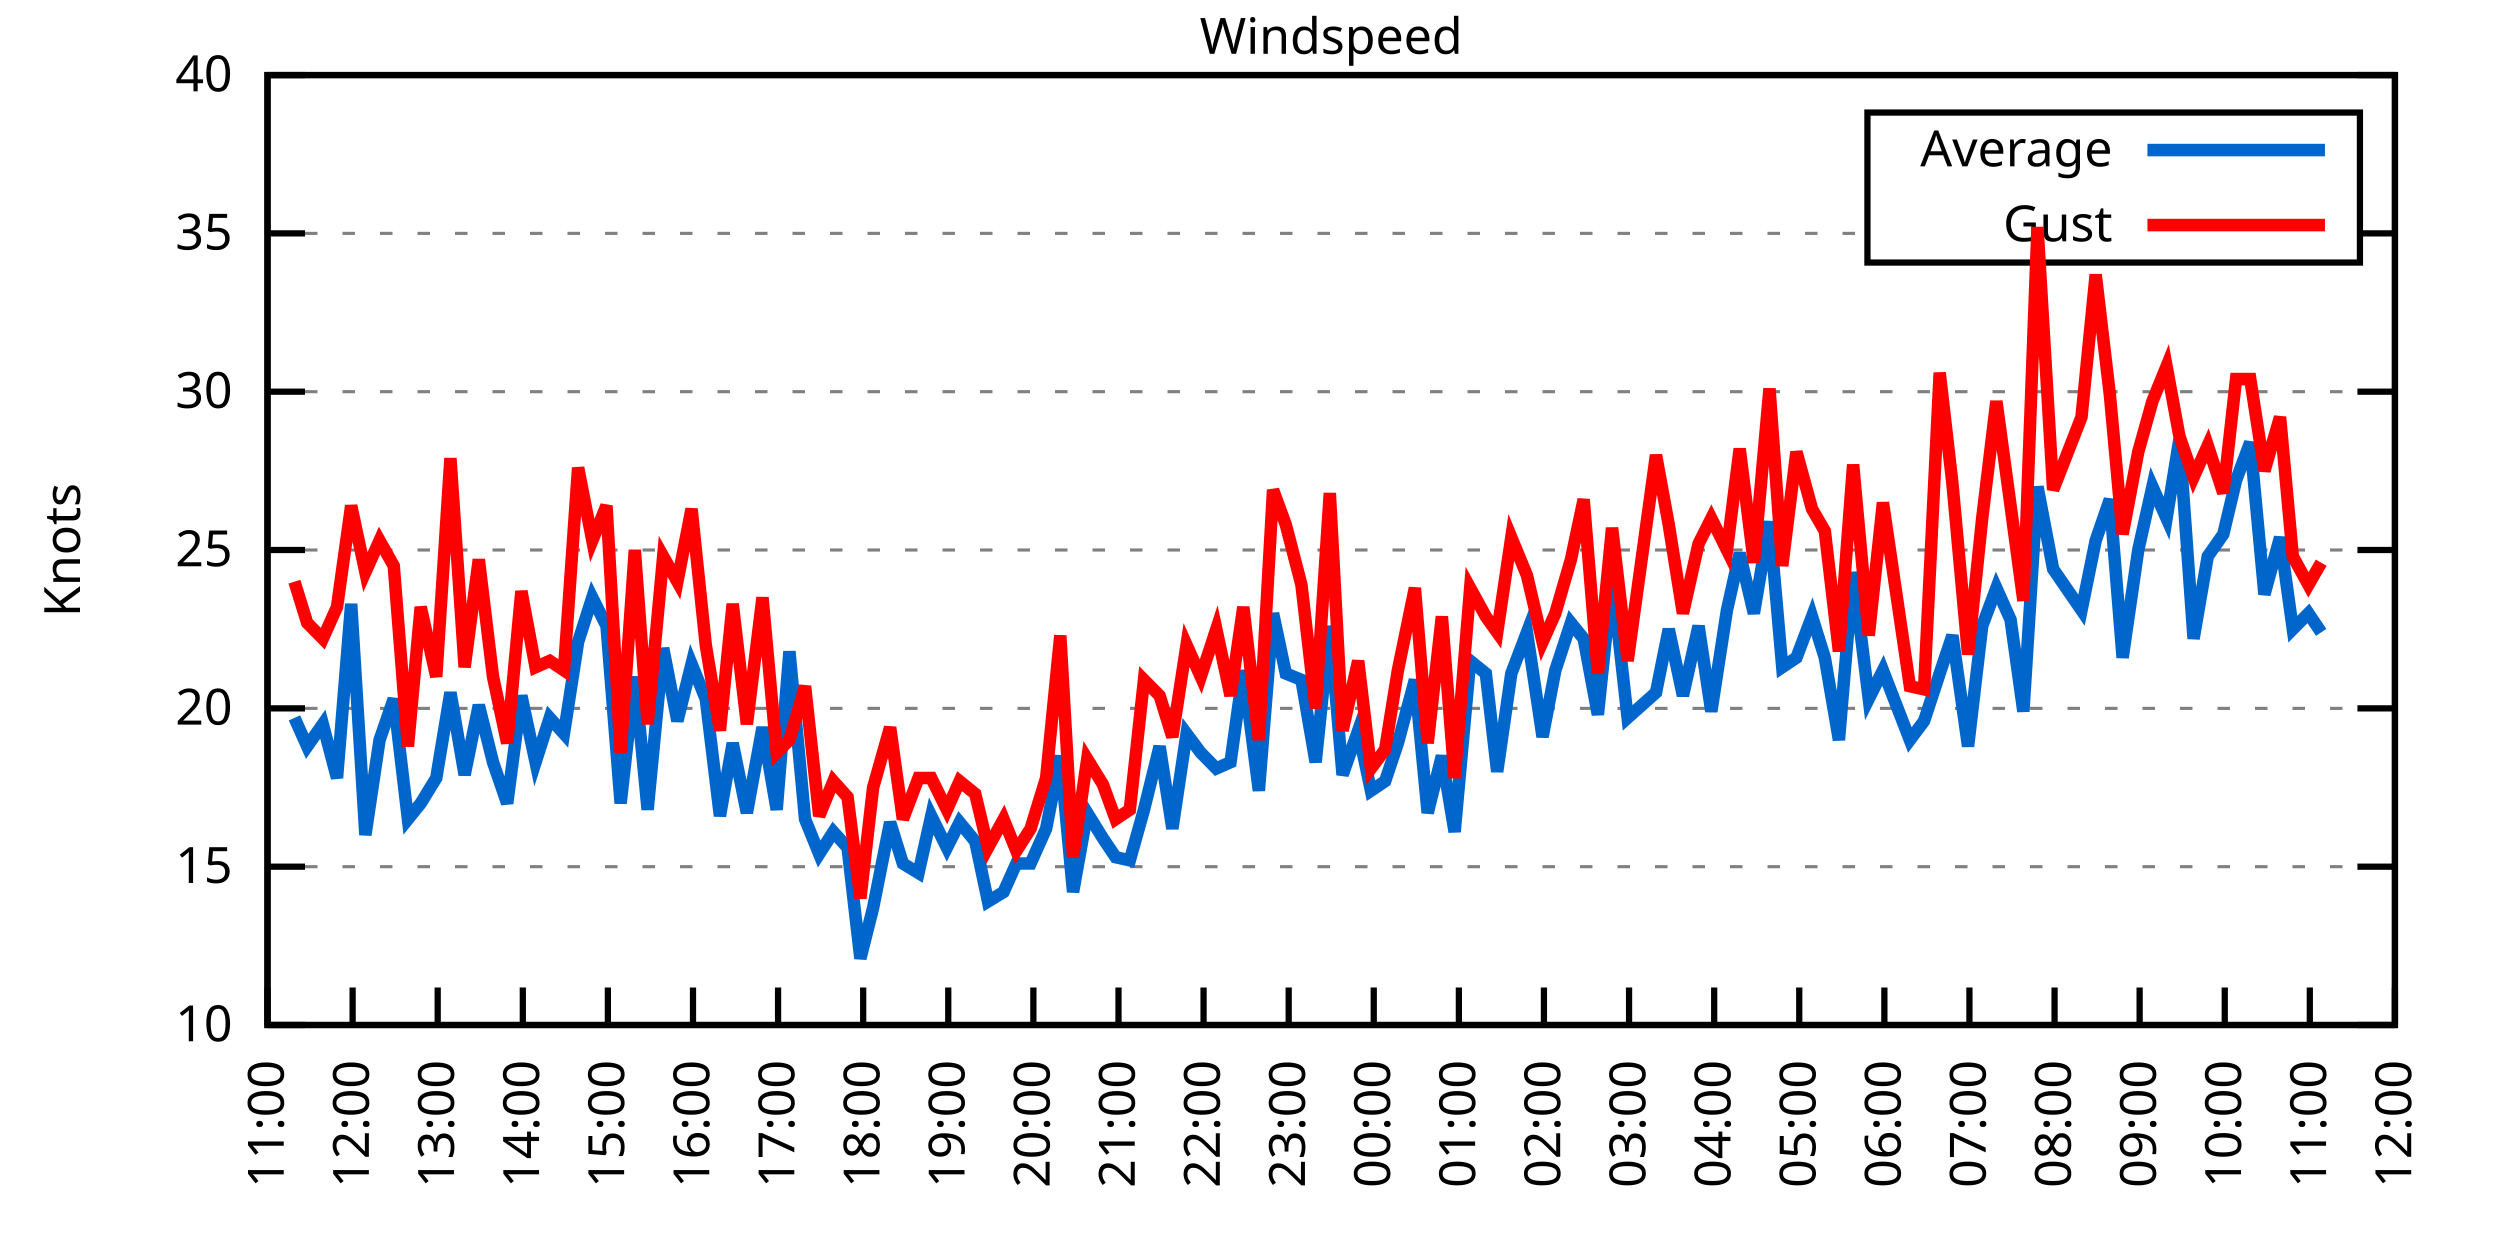
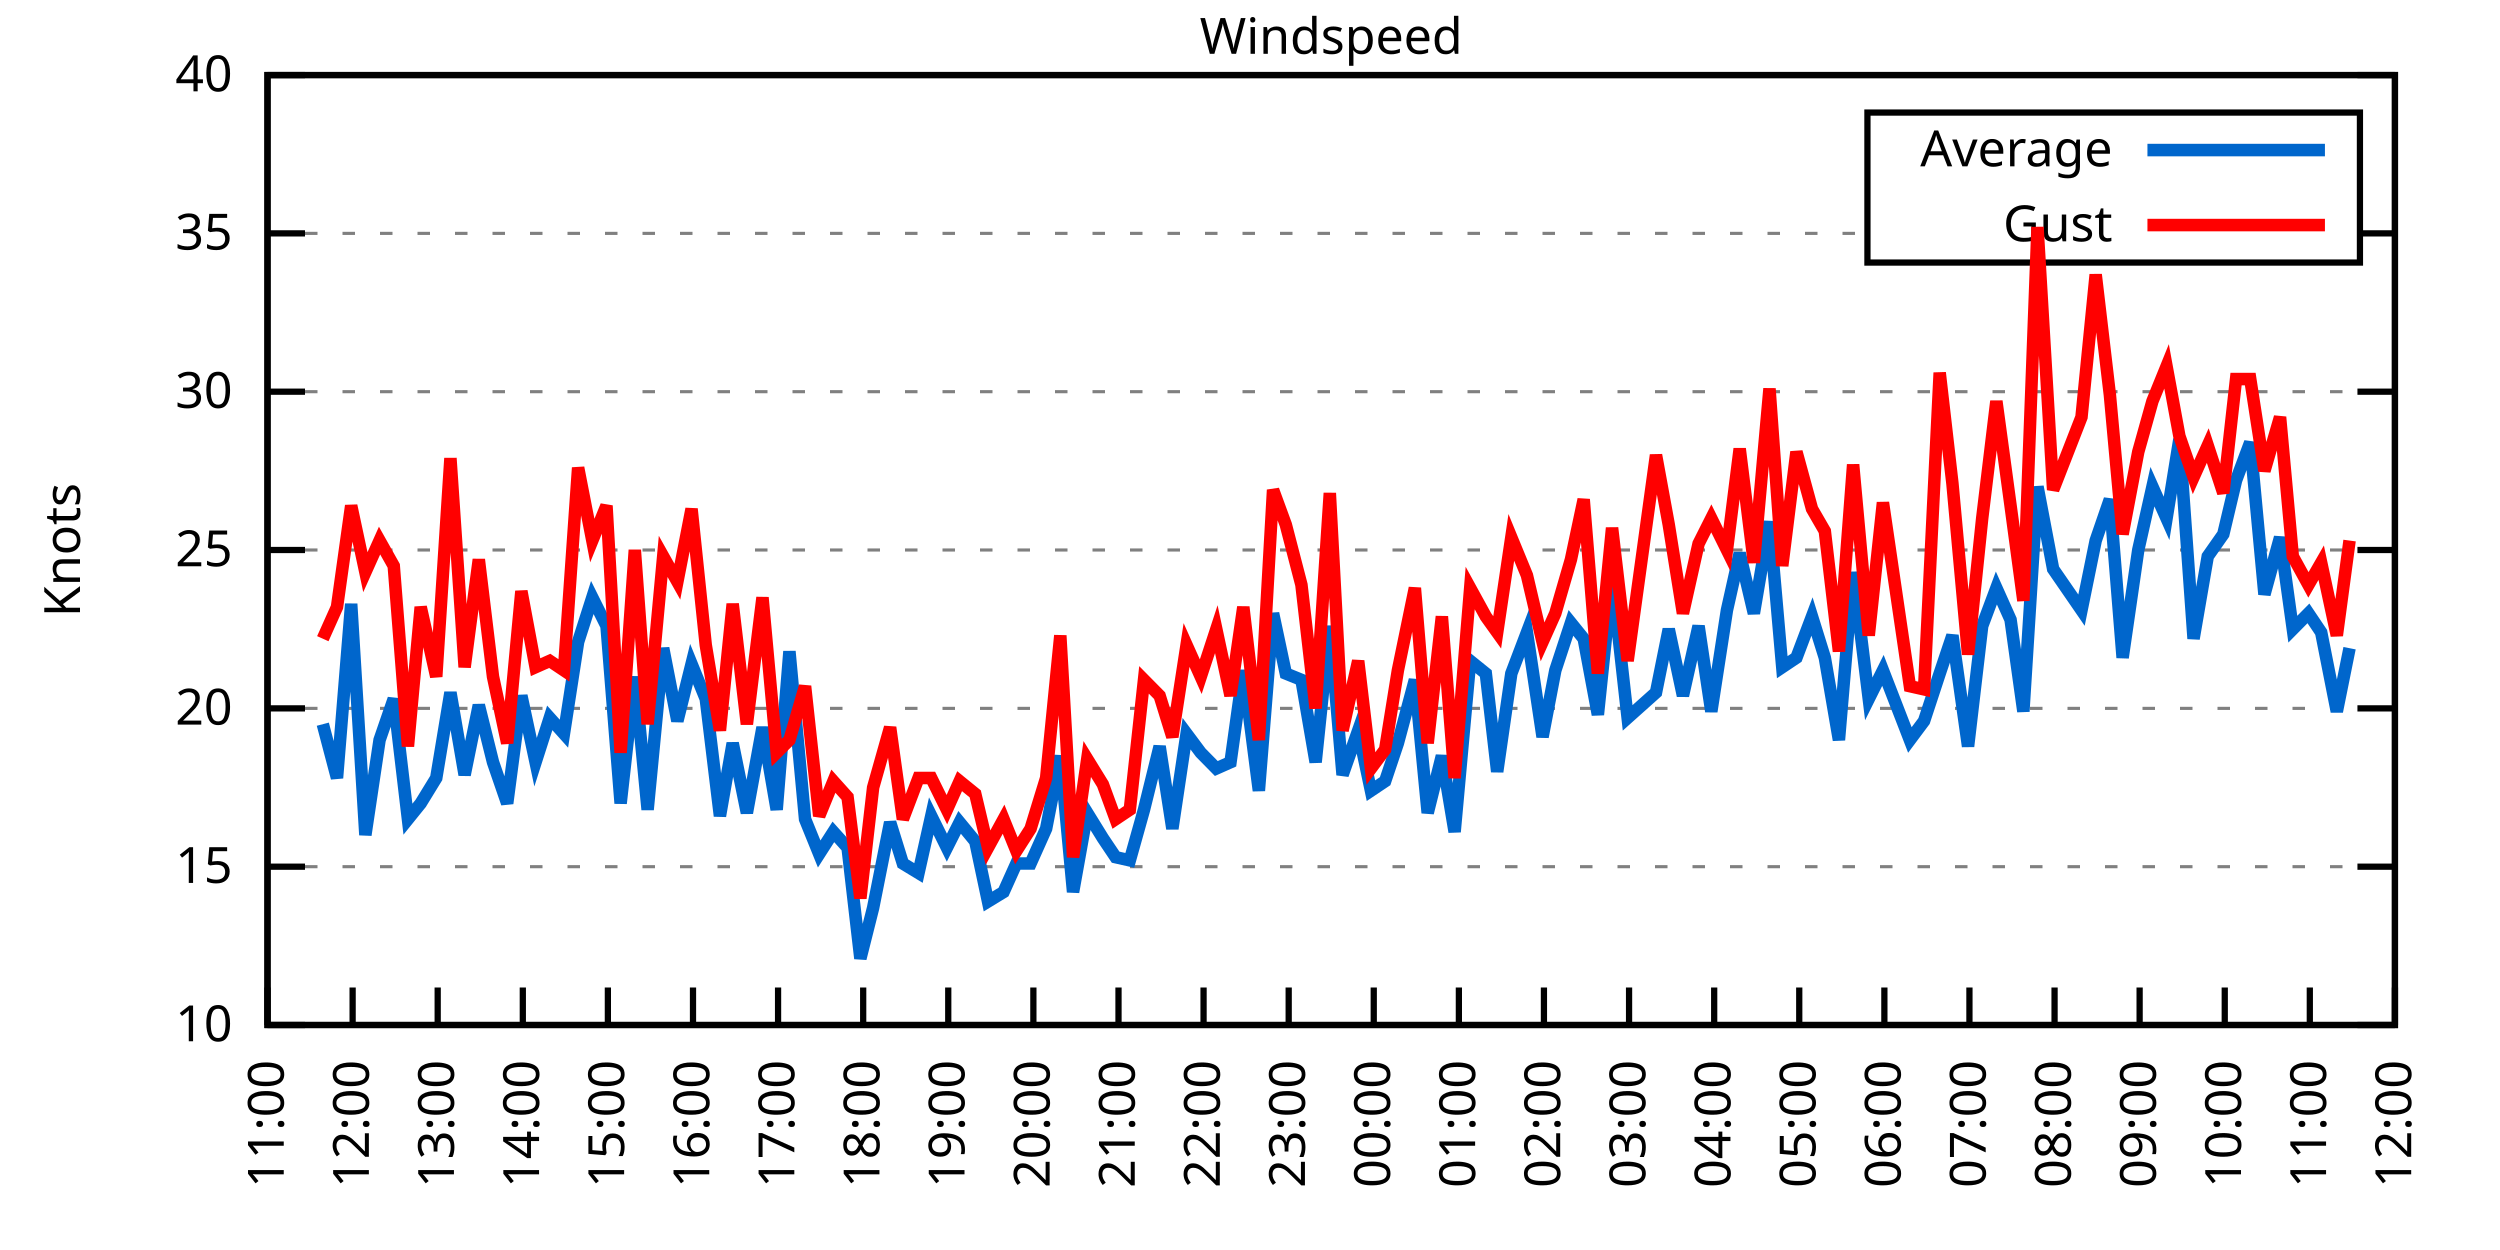
<svg xmlns="http://www.w3.org/2000/svg" xmlns:xlink="http://www.w3.org/1999/xlink" width="400" height="200" viewBox="0 0 400 200">
  <g id="gnuplot_canvas">
    <rect x="0" y="0" width="400" height="200" fill="none" />
    <defs>
      <circle id="gpDot" r="0.5" stroke-width="0.5" stroke="currentColor" />
      <path id="gpPt0" stroke-width="0.333" stroke="currentColor" d="M-1,0 h2 M0,-1 v2" />
      <path id="gpPt1" stroke-width="0.333" stroke="currentColor" d="M-1,-1 L1,1 M1,-1 L-1,1" />
      <path id="gpPt2" stroke-width="0.333" stroke="currentColor" d="M-1,0 L1,0 M0,-1 L0,1 M-1,-1 L1,1 M-1,1 L1,-1" />
      <rect id="gpPt3" stroke-width="0.333" stroke="currentColor" x="-1" y="-1" width="2" height="2" />
      <rect id="gpPt4" stroke-width="0.333" stroke="currentColor" fill="currentColor" x="-1" y="-1" width="2" height="2" />
      <circle id="gpPt5" stroke-width="0.333" stroke="currentColor" cx="0" cy="0" r="1" />
      <use xlink:href="#gpPt5" id="gpPt6" fill="currentColor" stroke="none" />
      <path id="gpPt7" stroke-width="0.333" stroke="currentColor" d="M0,-1.33 L-1.33,0.67 L1.33,0.67 z" />
      <use xlink:href="#gpPt7" id="gpPt8" fill="currentColor" stroke="none" />
      <use xlink:href="#gpPt7" id="gpPt9" stroke="currentColor" transform="rotate(180)" />
      <use xlink:href="#gpPt9" id="gpPt10" fill="currentColor" stroke="none" />
      <use xlink:href="#gpPt3" id="gpPt11" stroke="currentColor" transform="rotate(45)" />
      <use xlink:href="#gpPt11" id="gpPt12" fill="currentColor" stroke="none" />
      <path id="gpPt13" stroke-width="0.333" stroke="currentColor" d="M0,1.330 L1.265,0.411 L0.782,-1.067 L-0.782,-1.076 L-1.265,0.411 z" />
      <use xlink:href="#gpPt13" id="gpPt14" fill="currentColor" stroke="none" />
      <filter id="textbox" filterUnits="objectBoundingBox" x="0" y="0" height="1" width="1">
        <feFlood flood-color="white" flood-opacity="1" result="bgnd" />
        <feComposite in="SourceGraphic" in2="bgnd" operator="atop" />
      </filter>
      <filter id="greybox" filterUnits="objectBoundingBox" x="0" y="0" height="1" width="1">
        <feFlood flood-color="lightgrey" flood-opacity="1" result="grey" />
        <feComposite in="SourceGraphic" in2="grey" operator="atop" />
      </filter>
    </defs>
    <g fill="none" color="white" stroke="currentColor" stroke-width="1.00" stroke-linecap="butt" stroke-linejoin="miter">
</g>
    <g fill="none" color="black" stroke="currentColor" stroke-width="1.00" stroke-linecap="butt" stroke-linejoin="miter">
      <g stroke="none" shape-rendering="crispEdges">
        <polygon fill="rgb(255, 255, 255)" points="42.80,164.00 383.18,164.00 383.18,12.02 42.80,12.02 " />
      </g>
    </g>
    <g fill="none" color="black" stroke="currentColor" stroke-width="1.00" stroke-linecap="butt" stroke-linejoin="miter">
</g>
    <g fill="none" color="black" stroke="black" stroke-width="0.50" stroke-linecap="butt" stroke-linejoin="miter">
</g>
    <g fill="none" color="gray" stroke="currentColor" stroke-width="0.50" stroke-linecap="butt" stroke-linejoin="miter">
      <path stroke="gray" stroke-dasharray="2,4" class="gridline" d="M42.80,164.00 L383.19,164.00  " />
    </g>
    <g fill="none" color="gray" stroke="gray" stroke-width="1.00" stroke-linecap="butt" stroke-linejoin="miter">
</g>
    <g fill="none" color="black" stroke="currentColor" stroke-width="1.00" stroke-linecap="butt" stroke-linejoin="miter">
      <path stroke="black" d="M42.80,164.00 L48.80,164.00 M383.19,164.00 L377.19,164.00  " />
      <g transform="translate(37.20,166.60)" stroke="none" fill="black" font-family="Sans" font-size="8.00" text-anchor="end">
        <text>
          <tspan font-family="Sans"> 10</tspan>
        </text>
      </g>
    </g>
    <g fill="none" color="black" stroke="currentColor" stroke-width="1.00" stroke-linecap="butt" stroke-linejoin="miter">
</g>
    <g fill="none" color="black" stroke="black" stroke-width="0.50" stroke-linecap="butt" stroke-linejoin="miter">
</g>
    <g fill="none" color="gray" stroke="currentColor" stroke-width="0.50" stroke-linecap="butt" stroke-linejoin="miter">
      <path stroke="gray" stroke-dasharray="2,4" class="gridline" d="M42.80,138.67 L383.19,138.67  " />
    </g>
    <g fill="none" color="gray" stroke="gray" stroke-width="1.00" stroke-linecap="butt" stroke-linejoin="miter">
</g>
    <g fill="none" color="black" stroke="currentColor" stroke-width="1.00" stroke-linecap="butt" stroke-linejoin="miter">
      <path stroke="black" d="M42.80,138.67 L48.80,138.67 M383.19,138.67 L377.19,138.67  " />
      <g transform="translate(37.20,141.27)" stroke="none" fill="black" font-family="Sans" font-size="8.00" text-anchor="end">
        <text>
          <tspan font-family="Sans"> 15</tspan>
        </text>
      </g>
    </g>
    <g fill="none" color="black" stroke="currentColor" stroke-width="1.00" stroke-linecap="butt" stroke-linejoin="miter">
</g>
    <g fill="none" color="black" stroke="black" stroke-width="0.50" stroke-linecap="butt" stroke-linejoin="miter">
</g>
    <g fill="none" color="gray" stroke="currentColor" stroke-width="0.50" stroke-linecap="butt" stroke-linejoin="miter">
      <path stroke="gray" stroke-dasharray="2,4" class="gridline" d="M42.80,113.34 L383.19,113.34  " />
    </g>
    <g fill="none" color="gray" stroke="gray" stroke-width="1.00" stroke-linecap="butt" stroke-linejoin="miter">
</g>
    <g fill="none" color="black" stroke="currentColor" stroke-width="1.00" stroke-linecap="butt" stroke-linejoin="miter">
      <path stroke="black" d="M42.80,113.34 L48.80,113.34 M383.19,113.34 L377.19,113.34  " />
      <g transform="translate(37.20,115.94)" stroke="none" fill="black" font-family="Sans" font-size="8.00" text-anchor="end">
        <text>
          <tspan font-family="Sans"> 20</tspan>
        </text>
      </g>
    </g>
    <g fill="none" color="black" stroke="currentColor" stroke-width="1.00" stroke-linecap="butt" stroke-linejoin="miter">
</g>
    <g fill="none" color="black" stroke="black" stroke-width="0.50" stroke-linecap="butt" stroke-linejoin="miter">
</g>
    <g fill="none" color="gray" stroke="currentColor" stroke-width="0.50" stroke-linecap="butt" stroke-linejoin="miter">
      <path stroke="gray" stroke-dasharray="2,4" class="gridline" d="M42.80,88.00 L383.19,88.00  " />
    </g>
    <g fill="none" color="gray" stroke="gray" stroke-width="1.00" stroke-linecap="butt" stroke-linejoin="miter">
</g>
    <g fill="none" color="black" stroke="currentColor" stroke-width="1.00" stroke-linecap="butt" stroke-linejoin="miter">
      <path stroke="black" d="M42.80,88.00 L48.80,88.00 M383.19,88.00 L377.19,88.00  " />
      <g transform="translate(37.20,90.60)" stroke="none" fill="black" font-family="Sans" font-size="8.00" text-anchor="end">
        <text>
          <tspan font-family="Sans"> 25</tspan>
        </text>
      </g>
    </g>
    <g fill="none" color="black" stroke="currentColor" stroke-width="1.00" stroke-linecap="butt" stroke-linejoin="miter">
</g>
    <g fill="none" color="black" stroke="black" stroke-width="0.50" stroke-linecap="butt" stroke-linejoin="miter">
</g>
    <g fill="none" color="gray" stroke="currentColor" stroke-width="0.50" stroke-linecap="butt" stroke-linejoin="miter">
      <path stroke="gray" stroke-dasharray="2,4" class="gridline" d="M42.80,62.67 L383.19,62.67  " />
    </g>
    <g fill="none" color="gray" stroke="gray" stroke-width="1.00" stroke-linecap="butt" stroke-linejoin="miter">
</g>
    <g fill="none" color="black" stroke="currentColor" stroke-width="1.00" stroke-linecap="butt" stroke-linejoin="miter">
      <path stroke="black" d="M42.80,62.67 L48.80,62.67 M383.19,62.67 L377.19,62.67  " />
      <g transform="translate(37.20,65.27)" stroke="none" fill="black" font-family="Sans" font-size="8.00" text-anchor="end">
        <text>
          <tspan font-family="Sans"> 30</tspan>
        </text>
      </g>
    </g>
    <g fill="none" color="black" stroke="currentColor" stroke-width="1.00" stroke-linecap="butt" stroke-linejoin="miter">
</g>
    <g fill="none" color="black" stroke="black" stroke-width="0.50" stroke-linecap="butt" stroke-linejoin="miter">
</g>
    <g fill="none" color="gray" stroke="currentColor" stroke-width="0.50" stroke-linecap="butt" stroke-linejoin="miter">
      <path stroke="gray" stroke-dasharray="2,4" class="gridline" d="M42.80,37.34 L298.79,37.34 M377.59,37.34 L383.19,37.34  " />
    </g>
    <g fill="none" color="gray" stroke="gray" stroke-width="1.00" stroke-linecap="butt" stroke-linejoin="miter">
</g>
    <g fill="none" color="black" stroke="currentColor" stroke-width="1.00" stroke-linecap="butt" stroke-linejoin="miter">
      <path stroke="black" d="M42.80,37.34 L48.80,37.34 M383.19,37.34 L377.19,37.34  " />
      <g transform="translate(37.20,39.94)" stroke="none" fill="black" font-family="Sans" font-size="8.00" text-anchor="end">
        <text>
          <tspan font-family="Sans"> 35</tspan>
        </text>
      </g>
    </g>
    <g fill="none" color="black" stroke="currentColor" stroke-width="1.00" stroke-linecap="butt" stroke-linejoin="miter">
</g>
    <g fill="none" color="black" stroke="black" stroke-width="0.50" stroke-linecap="butt" stroke-linejoin="miter">
</g>
    <g fill="none" color="gray" stroke="currentColor" stroke-width="0.50" stroke-linecap="butt" stroke-linejoin="miter">
      <path stroke="gray" stroke-dasharray="2,4" class="gridline" d="M42.80,12.01 L383.19,12.01  " />
    </g>
    <g fill="none" color="gray" stroke="gray" stroke-width="1.00" stroke-linecap="butt" stroke-linejoin="miter">
</g>
    <g fill="none" color="black" stroke="currentColor" stroke-width="1.00" stroke-linecap="butt" stroke-linejoin="miter">
      <path stroke="black" d="M42.80,12.01 L48.80,12.01 M383.19,12.01 L377.19,12.01  " />
      <g transform="translate(37.20,14.61)" stroke="none" fill="black" font-family="Sans" font-size="8.00" text-anchor="end">
        <text>
          <tspan font-family="Sans"> 40</tspan>
        </text>
      </g>
    </g>
    <g fill="none" color="black" stroke="currentColor" stroke-width="1.00" stroke-linecap="butt" stroke-linejoin="miter">
      <path stroke="black" d="M42.80,164.00 L42.80,158.00  " />
      <g transform="translate(45.40,169.60) rotate(270.00)" stroke="none" fill="black" font-family="Sans" font-size="8.00" text-anchor="end">
        <text>
          <tspan font-family="Sans">11:00</tspan>
        </text>
      </g>
    </g>
    <g fill="none" color="black" stroke="currentColor" stroke-width="1.00" stroke-linecap="butt" stroke-linejoin="miter">
      <path stroke="black" d="M56.42,164.00 L56.42,158.00  " />
      <g transform="translate(59.02,169.60) rotate(270.00)" stroke="none" fill="black" font-family="Sans" font-size="8.00" text-anchor="end">
        <text>
          <tspan font-family="Sans">12:00</tspan>
        </text>
      </g>
    </g>
    <g fill="none" color="black" stroke="currentColor" stroke-width="1.00" stroke-linecap="butt" stroke-linejoin="miter">
      <path stroke="black" d="M70.03,164.00 L70.03,158.00  " />
      <g transform="translate(72.63,169.60) rotate(270.00)" stroke="none" fill="black" font-family="Sans" font-size="8.00" text-anchor="end">
        <text>
          <tspan font-family="Sans">13:00</tspan>
        </text>
      </g>
    </g>
    <g fill="none" color="black" stroke="currentColor" stroke-width="1.00" stroke-linecap="butt" stroke-linejoin="miter">
      <path stroke="black" d="M83.65,164.00 L83.65,158.00  " />
      <g transform="translate(86.25,169.60) rotate(270.00)" stroke="none" fill="black" font-family="Sans" font-size="8.00" text-anchor="end">
        <text>
          <tspan font-family="Sans">14:00</tspan>
        </text>
      </g>
    </g>
    <g fill="none" color="black" stroke="currentColor" stroke-width="1.00" stroke-linecap="butt" stroke-linejoin="miter">
      <path stroke="black" d="M97.26,164.00 L97.26,158.00  " />
      <g transform="translate(99.86,169.60) rotate(270.00)" stroke="none" fill="black" font-family="Sans" font-size="8.00" text-anchor="end">
        <text>
          <tspan font-family="Sans">15:00</tspan>
        </text>
      </g>
    </g>
    <g fill="none" color="black" stroke="currentColor" stroke-width="1.00" stroke-linecap="butt" stroke-linejoin="miter">
      <path stroke="black" d="M110.88,164.00 L110.88,158.00  " />
      <g transform="translate(113.48,169.60) rotate(270.00)" stroke="none" fill="black" font-family="Sans" font-size="8.00" text-anchor="end">
        <text>
          <tspan font-family="Sans">16:00</tspan>
        </text>
      </g>
    </g>
    <g fill="none" color="black" stroke="currentColor" stroke-width="1.00" stroke-linecap="butt" stroke-linejoin="miter">
      <path stroke="black" d="M124.49,164.00 L124.49,158.00  " />
      <g transform="translate(127.09,169.60) rotate(270.00)" stroke="none" fill="black" font-family="Sans" font-size="8.00" text-anchor="end">
        <text>
          <tspan font-family="Sans">17:00</tspan>
        </text>
      </g>
    </g>
    <g fill="none" color="black" stroke="currentColor" stroke-width="1.00" stroke-linecap="butt" stroke-linejoin="miter">
      <path stroke="black" d="M138.11,164.00 L138.11,158.00  " />
      <g transform="translate(140.71,169.60) rotate(270.00)" stroke="none" fill="black" font-family="Sans" font-size="8.00" text-anchor="end">
        <text>
          <tspan font-family="Sans">18:00</tspan>
        </text>
      </g>
    </g>
    <g fill="none" color="black" stroke="currentColor" stroke-width="1.00" stroke-linecap="butt" stroke-linejoin="miter">
      <path stroke="black" d="M151.72,164.00 L151.72,158.00  " />
      <g transform="translate(154.32,169.60) rotate(270.00)" stroke="none" fill="black" font-family="Sans" font-size="8.00" text-anchor="end">
        <text>
          <tspan font-family="Sans">19:00</tspan>
        </text>
      </g>
    </g>
    <g fill="none" color="black" stroke="currentColor" stroke-width="1.00" stroke-linecap="butt" stroke-linejoin="miter">
      <path stroke="black" d="M165.34,164.00 L165.34,158.00  " />
      <g transform="translate(167.94,169.60) rotate(270.00)" stroke="none" fill="black" font-family="Sans" font-size="8.00" text-anchor="end">
        <text>
          <tspan font-family="Sans">20:00</tspan>
        </text>
      </g>
    </g>
    <g fill="none" color="black" stroke="currentColor" stroke-width="1.00" stroke-linecap="butt" stroke-linejoin="miter">
      <path stroke="black" d="M178.96,164.00 L178.96,158.00  " />
      <g transform="translate(181.56,169.60) rotate(270.00)" stroke="none" fill="black" font-family="Sans" font-size="8.00" text-anchor="end">
        <text>
          <tspan font-family="Sans">21:00</tspan>
        </text>
      </g>
    </g>
    <g fill="none" color="black" stroke="currentColor" stroke-width="1.00" stroke-linecap="butt" stroke-linejoin="miter">
      <path stroke="black" d="M192.57,164.00 L192.57,158.00  " />
      <g transform="translate(195.17,169.60) rotate(270.00)" stroke="none" fill="black" font-family="Sans" font-size="8.00" text-anchor="end">
        <text>
          <tspan font-family="Sans">22:00</tspan>
        </text>
      </g>
    </g>
    <g fill="none" color="black" stroke="currentColor" stroke-width="1.00" stroke-linecap="butt" stroke-linejoin="miter">
      <path stroke="black" d="M206.19,164.00 L206.19,158.00  " />
      <g transform="translate(208.79,169.60) rotate(270.00)" stroke="none" fill="black" font-family="Sans" font-size="8.00" text-anchor="end">
        <text>
          <tspan font-family="Sans">23:00</tspan>
        </text>
      </g>
    </g>
    <g fill="none" color="black" stroke="currentColor" stroke-width="1.00" stroke-linecap="butt" stroke-linejoin="miter">
      <path stroke="black" d="M219.80,164.00 L219.80,158.00  " />
      <g transform="translate(222.40,169.60) rotate(270.00)" stroke="none" fill="black" font-family="Sans" font-size="8.00" text-anchor="end">
        <text>
          <tspan font-family="Sans">00:00</tspan>
        </text>
      </g>
    </g>
    <g fill="none" color="black" stroke="currentColor" stroke-width="1.00" stroke-linecap="butt" stroke-linejoin="miter">
      <path stroke="black" d="M233.42,164.00 L233.42,158.00  " />
      <g transform="translate(236.02,169.60) rotate(270.00)" stroke="none" fill="black" font-family="Sans" font-size="8.00" text-anchor="end">
        <text>
          <tspan font-family="Sans">01:00</tspan>
        </text>
      </g>
    </g>
    <g fill="none" color="black" stroke="currentColor" stroke-width="1.00" stroke-linecap="butt" stroke-linejoin="miter">
      <path stroke="black" d="M247.03,164.00 L247.03,158.00  " />
      <g transform="translate(249.63,169.60) rotate(270.00)" stroke="none" fill="black" font-family="Sans" font-size="8.00" text-anchor="end">
        <text>
          <tspan font-family="Sans">02:00</tspan>
        </text>
      </g>
    </g>
    <g fill="none" color="black" stroke="currentColor" stroke-width="1.00" stroke-linecap="butt" stroke-linejoin="miter">
      <path stroke="black" d="M260.65,164.00 L260.65,158.00  " />
      <g transform="translate(263.25,169.60) rotate(270.00)" stroke="none" fill="black" font-family="Sans" font-size="8.00" text-anchor="end">
        <text>
          <tspan font-family="Sans">03:00</tspan>
        </text>
      </g>
    </g>
    <g fill="none" color="black" stroke="currentColor" stroke-width="1.00" stroke-linecap="butt" stroke-linejoin="miter">
      <path stroke="black" d="M274.27,164.00 L274.27,158.00  " />
      <g transform="translate(276.87,169.60) rotate(270.00)" stroke="none" fill="black" font-family="Sans" font-size="8.00" text-anchor="end">
        <text>
          <tspan font-family="Sans">04:00</tspan>
        </text>
      </g>
    </g>
    <g fill="none" color="black" stroke="currentColor" stroke-width="1.00" stroke-linecap="butt" stroke-linejoin="miter">
      <path stroke="black" d="M287.88,164.00 L287.88,158.00  " />
      <g transform="translate(290.48,169.60) rotate(270.00)" stroke="none" fill="black" font-family="Sans" font-size="8.00" text-anchor="end">
        <text>
          <tspan font-family="Sans">05:00</tspan>
        </text>
      </g>
    </g>
    <g fill="none" color="black" stroke="currentColor" stroke-width="1.00" stroke-linecap="butt" stroke-linejoin="miter">
      <path stroke="black" d="M301.50,164.00 L301.50,158.00  " />
      <g transform="translate(304.10,169.60) rotate(270.00)" stroke="none" fill="black" font-family="Sans" font-size="8.00" text-anchor="end">
        <text>
          <tspan font-family="Sans">06:00</tspan>
        </text>
      </g>
    </g>
    <g fill="none" color="black" stroke="currentColor" stroke-width="1.00" stroke-linecap="butt" stroke-linejoin="miter">
      <path stroke="black" d="M315.11,164.00 L315.11,158.00  " />
      <g transform="translate(317.71,169.60) rotate(270.00)" stroke="none" fill="black" font-family="Sans" font-size="8.00" text-anchor="end">
        <text>
          <tspan font-family="Sans">07:00</tspan>
        </text>
      </g>
    </g>
    <g fill="none" color="black" stroke="currentColor" stroke-width="1.00" stroke-linecap="butt" stroke-linejoin="miter">
      <path stroke="black" d="M328.73,164.00 L328.73,158.00  " />
      <g transform="translate(331.33,169.60) rotate(270.00)" stroke="none" fill="black" font-family="Sans" font-size="8.00" text-anchor="end">
        <text>
          <tspan font-family="Sans">08:00</tspan>
        </text>
      </g>
    </g>
    <g fill="none" color="black" stroke="currentColor" stroke-width="1.00" stroke-linecap="butt" stroke-linejoin="miter">
      <path stroke="black" d="M342.34,164.00 L342.34,158.00  " />
      <g transform="translate(344.94,169.60) rotate(270.00)" stroke="none" fill="black" font-family="Sans" font-size="8.00" text-anchor="end">
        <text>
          <tspan font-family="Sans">09:00</tspan>
        </text>
      </g>
    </g>
    <g fill="none" color="black" stroke="currentColor" stroke-width="1.00" stroke-linecap="butt" stroke-linejoin="miter">
      <path stroke="black" d="M355.96,164.00 L355.96,158.00  " />
      <g transform="translate(358.56,169.60) rotate(270.00)" stroke="none" fill="black" font-family="Sans" font-size="8.00" text-anchor="end">
        <text>
          <tspan font-family="Sans">10:00</tspan>
        </text>
      </g>
    </g>
    <g fill="none" color="black" stroke="currentColor" stroke-width="1.00" stroke-linecap="butt" stroke-linejoin="miter">
      <path stroke="black" d="M369.57,164.00 L369.57,158.00  " />
      <g transform="translate(372.17,169.60) rotate(270.00)" stroke="none" fill="black" font-family="Sans" font-size="8.00" text-anchor="end">
        <text>
          <tspan font-family="Sans">11:00</tspan>
        </text>
      </g>
    </g>
    <g fill="none" color="black" stroke="currentColor" stroke-width="1.00" stroke-linecap="butt" stroke-linejoin="miter">
      <path stroke="black" d="M383.19,164.00 L383.19,158.00  " />
      <g transform="translate(385.79,169.60) rotate(270.00)" stroke="none" fill="black" font-family="Sans" font-size="8.00" text-anchor="end">
        <text>
          <tspan font-family="Sans">12:00</tspan>
        </text>
      </g>
    </g>
    <g fill="none" color="black" stroke="currentColor" stroke-width="1.00" stroke-linecap="butt" stroke-linejoin="miter">
</g>
    <g fill="none" color="black" stroke="currentColor" stroke-width="1.00" stroke-linecap="butt" stroke-linejoin="miter">
      <path stroke="black" d="M42.80,12.01 L42.80,164.00 L383.19,164.00 L383.19,12.01 L42.80,12.01 Z  " />
    </g>
    <g fill="none" color="black" stroke="currentColor" stroke-width="1.00" stroke-linecap="butt" stroke-linejoin="miter">
</g>
    <g fill="none" color="black" stroke="currentColor" stroke-width="1.00" stroke-linecap="butt" stroke-linejoin="miter">
      <path stroke="black" d="M298.79,42.01 L298.79,18.01 L377.59,18.01 L377.59,42.01 L298.79,42.01 Z  " />
    </g>
    <g id="Windspeed_plot_1">
      <g fill="none" color="white" stroke="black" stroke-width="2.00" stroke-linecap="butt" stroke-linejoin="miter">
</g>
      <g fill="none" color="black" stroke="currentColor" stroke-width="2.00" stroke-linecap="butt" stroke-linejoin="miter">
        <g transform="translate(337.99,26.61)" stroke="none" fill="black" font-family="Sans" font-size="8.00" text-anchor="end">
          <text>
            <tspan font-family="Sans">Average</tspan>
          </text>
        </g>
      </g>
      <g fill="none" color="black" stroke="currentColor" stroke-width="2.00" stroke-linecap="butt" stroke-linejoin="miter">
-         <path stroke="rgb(  0, 102, 204)" d="M343.59,24.01 L371.99,24.01 M47.11,114.86 L49.15,119.42 L51.65,115.87 L53.92,124.48 L56.19,96.62 L58.46,133.60   L60.73,118.40 L63.00,111.82 L65.27,131.07 L67.31,128.54 L69.80,124.48 L72.07,110.80 L74.34,123.98 L76.61,112.83   L78.88,121.95 L81.15,128.54 L83.42,111.31 L85.69,121.95 L87.96,114.86 L90.23,117.39 L92.50,102.70 L94.77,95.60   L97.04,100.16 L99.30,128.54 L101.57,108.27 L103.62,129.55 L106.11,103.71 L108.38,115.36 L110.65,106.24 L112.92,111.82   L115.19,130.56 L117.23,118.91 L119.50,130.06 L122.00,116.38 L124.27,129.55 L126.31,104.22 L128.81,131.07 L131.07,136.64   L133.34,133.10 L135.61,135.63 L137.66,153.36 L139.70,145.25 L142.42,131.58 L144.46,138.16 L146.96,139.68 L149.00,130.56   L151.50,135.63 L153.54,131.58 L156.04,134.62 L158.08,144.24 L160.57,142.72 L162.62,138.16 L164.89,138.16 L167.38,132.59   L169.65,120.94 L171.69,142.72 L173.96,130.06 L176.46,134.11 L178.50,137.15 L180.77,137.66 L183.04,129.55 L185.54,119.42   L187.58,132.59 L189.85,117.39 L192.12,120.43 L194.61,122.96 L196.88,121.95 L198.93,107.26 L201.42,126.51 L203.69,98.14   L205.73,107.76 L208.23,108.78 L210.50,121.95 L212.77,100.16 L214.81,123.98 L217.31,116.88 L219.35,126.51 L221.62,124.99   L223.66,118.91 L226.38,108.78 L228.43,130.06 L230.70,120.94 L232.74,133.10 L235.23,105.74 L237.73,107.76 L239.55,123.47   L241.81,107.76 L244.31,101.18 L246.81,117.90 L248.85,107.26 L251.35,99.66 L253.39,102.19 L255.66,114.35 L257.93,92.56   L260.42,114.86 L264.96,110.80 L267.00,100.67 L269.27,111.31 L271.77,100.16 L273.81,113.84 L276.31,97.63 L278.35,88.51   L280.62,98.14 L283.12,83.45 L285.16,106.75 L287.43,105.23 L289.92,98.64 L291.97,105.23 L294.23,118.40 L296.50,91.55   L299.00,111.82 L301.27,107.26 L305.58,118.40 L307.85,115.36 L310.35,107.76 L312.39,101.68 L314.89,119.42 L317.15,100.16   L319.42,94.08 L321.69,99.15 L323.74,113.84 L326.00,77.87 L328.50,91.04 L333.04,97.63 L335.31,86.49 L337.58,79.90   L339.62,105.23 L342.12,88.00 L344.39,77.87 L346.65,82.94 L348.70,70.27 L350.97,102.19 L353.24,89.02 L355.73,85.47   L357.77,76.86 L360.04,70.78 L362.31,95.10 L364.81,85.98 L366.85,100.67 L369.35,98.14 L371.39,101.18  " />
+         <path stroke="rgb(  0, 102, 204)" d="M343.59,24.01 L371.99,24.01 M51.65,115.87 L53.92,124.48 L56.19,96.62 L58.46,133.60 L60.73,118.40 L63.00,111.82   L65.27,131.07 L67.31,128.54 L69.80,124.48 L72.07,110.80 L74.34,123.98 L76.61,112.83 L78.88,121.95 L81.15,128.54   L83.42,111.31 L85.69,121.95 L87.96,114.86 L90.23,117.39 L92.50,102.70 L94.77,95.60 L97.04,100.16 L99.30,128.54   L101.57,108.27 L103.62,129.55 L106.11,103.71 L108.38,115.36 L110.65,106.24 L112.92,111.82 L115.19,130.56 L117.23,118.91   L119.50,130.06 L122.00,116.38 L124.27,129.55 L126.31,104.22 L128.81,131.07 L131.07,136.64 L133.34,133.10 L135.61,135.63   L137.66,153.36 L139.70,145.25 L142.42,131.58 L144.46,138.16 L146.96,139.68 L149.00,130.56 L151.50,135.63 L153.54,131.58   L156.04,134.62 L158.08,144.24 L160.57,142.72 L162.62,138.16 L164.89,138.16 L167.38,132.59 L169.65,120.94 L171.69,142.72   L173.96,130.06 L176.46,134.11 L178.50,137.15 L180.77,137.66 L183.04,129.55 L185.54,119.42 L187.58,132.59 L189.85,117.39   L192.12,120.43 L194.61,122.96 L196.88,121.95 L198.93,107.26 L201.42,126.51 L203.69,98.14 L205.73,107.76 L208.23,108.78   L210.50,121.95 L212.77,100.16 L214.81,123.98 L217.31,116.88 L219.35,126.51 L221.62,124.99 L223.66,118.91 L226.38,108.78   L228.43,130.06 L230.70,120.94 L232.74,133.10 L235.23,105.74 L237.73,107.76 L239.55,123.47 L241.81,107.76 L244.31,101.18   L246.81,117.90 L248.85,107.26 L251.35,99.66 L253.39,102.19 L255.66,114.35 L257.93,92.56 L260.42,114.86 L264.96,110.80   L267.00,100.67 L269.27,111.31 L271.77,100.16 L273.81,113.84 L276.31,97.63 L278.35,88.51 L280.62,98.14 L283.12,83.45   L285.16,106.75 L287.43,105.23 L289.92,98.64 L291.97,105.23 L294.23,118.40 L296.50,91.55 L299.00,111.82 L301.27,107.26   L305.58,118.40 L307.85,115.36 L310.35,107.76 L312.39,101.68 L314.89,119.42 L317.15,100.16 L319.42,94.08 L321.69,99.15   L323.74,113.84 L326.00,77.87 L328.50,91.04 L333.04,97.63 L335.31,86.49 L337.58,79.90 L339.62,105.23 L342.12,88.00   L344.39,77.87 L346.65,82.94 L348.70,70.27 L350.97,102.19 L353.24,89.02 L355.73,85.47 L357.77,76.86 L360.04,70.78   L362.31,95.10 L364.81,85.98 L366.85,100.67 L369.35,98.14 L371.39,101.18 L373.89,113.84 L375.93,103.71  " />
      </g>
    </g>
    <g id="Windspeed_plot_2">
      <g fill="none" color="black" stroke="currentColor" stroke-width="2.00" stroke-linecap="butt" stroke-linejoin="miter">
        <g transform="translate(337.99,38.61)" stroke="none" fill="black" font-family="Sans" font-size="8.00" text-anchor="end">
          <text>
            <tspan font-family="Sans">Gust</tspan>
          </text>
        </g>
      </g>
      <g fill="none" color="black" stroke="currentColor" stroke-width="2.00" stroke-linecap="butt" stroke-linejoin="miter">
-         <path stroke="rgb(255,   0,   0)" d="M343.59,36.01 L371.99,36.01 M47.11,93.07 L49.15,99.66 L51.65,102.19 L53.92,97.12 L56.19,80.91 L58.46,91.55   L60.73,86.49 L63.00,90.54 L65.27,119.42 L67.31,97.12 L69.80,108.27 L72.07,73.31 L74.34,106.75 L76.61,89.52   L78.88,108.27 L81.15,118.91 L83.42,94.59 L85.69,106.75 L87.96,105.74 L90.23,107.26 L92.50,74.83 L94.77,86.49   L97.04,80.91 L99.30,120.43 L101.57,88.00 L103.62,115.87 L106.11,89.02 L108.38,93.07 L110.65,81.42 L112.92,103.20   L115.19,116.88 L117.23,96.62 L119.50,115.87 L122.00,95.60 L124.27,120.43 L126.31,118.40 L128.81,109.79 L131.07,130.56   L133.34,124.99 L135.61,127.52 L137.66,143.73 L139.70,126.00 L142.42,116.38 L144.46,131.07 L146.96,124.48 L149.00,124.48   L151.50,129.55 L153.54,124.99 L156.04,127.02 L158.08,135.63 L160.57,131.07 L162.62,136.14 L164.89,132.59 L167.38,124.48   L169.65,101.68 L171.69,137.15 L173.96,121.44 L176.46,125.50 L178.50,131.07 L180.77,129.55 L183.04,108.78 L185.54,111.31   L187.58,117.90 L189.85,103.20 L192.12,108.27 L194.61,100.67 L196.88,111.31 L198.93,97.12 L201.42,118.40 L203.69,78.38   L205.73,83.95 L208.23,93.58 L210.50,113.34 L212.77,78.89 L214.81,116.88 L217.31,105.74 L219.35,122.96 L221.62,119.92   L223.66,107.26 L226.38,94.08 L228.43,118.91 L230.70,98.64 L232.74,124.48 L235.23,94.08 L237.73,98.64 L239.55,101.18   L241.81,85.98 L244.31,92.06 L246.81,102.70 L248.85,98.14 L251.35,89.52 L253.39,79.90 L255.66,107.76 L257.93,84.46   L260.42,105.74 L264.96,72.81 L267.00,83.95 L269.27,98.14 L271.77,86.99 L273.81,82.94 L276.31,88.00 L278.35,71.79   L280.62,90.03 L283.12,62.17 L285.16,90.54 L287.43,72.30 L289.92,81.42 L291.97,84.97 L294.23,104.22 L296.50,74.33   L299.00,101.68 L301.27,80.41 L305.58,109.79 L307.85,110.30 L310.35,59.63 L312.39,77.37 L314.89,104.72 L317.15,82.94   L319.42,64.19 L321.69,80.91 L323.74,96.11 L326.00,36.33 L328.50,78.38 L333.04,66.73 L335.31,43.93 L337.58,63.18   L339.62,85.47 L342.12,72.30 L344.39,64.19 L346.65,58.62 L348.70,69.77 L350.97,76.35 L353.24,71.29 L355.73,78.89   L357.77,60.65 L360.04,60.65 L362.31,75.34 L364.81,66.73 L366.85,89.02 L369.35,93.58 L371.39,90.03  " />
+         <path stroke="rgb(255,   0,   0)" d="M343.59,36.01 L371.99,36.01 M51.65,102.19 L53.92,97.12 L56.19,80.91 L58.46,91.55 L60.73,86.49 L63.00,90.54   L65.27,119.42 L67.31,97.12 L69.80,108.27 L72.07,73.31 L74.34,106.75 L76.61,89.52 L78.88,108.27 L81.15,118.91   L83.42,94.59 L85.69,106.75 L87.96,105.74 L90.23,107.26 L92.50,74.83 L94.77,86.49 L97.04,80.91 L99.30,120.43   L101.57,88.00 L103.62,115.87 L106.11,89.02 L108.38,93.07 L110.65,81.42 L112.92,103.20 L115.19,116.88 L117.23,96.62   L119.50,115.87 L122.00,95.60 L124.27,120.43 L126.31,118.40 L128.81,109.79 L131.07,130.56 L133.34,124.99 L135.61,127.52   L137.66,143.73 L139.70,126.00 L142.42,116.38 L144.46,131.07 L146.96,124.48 L149.00,124.48 L151.50,129.55 L153.54,124.99   L156.04,127.02 L158.08,135.63 L160.57,131.07 L162.62,136.14 L164.89,132.59 L167.38,124.48 L169.65,101.68 L171.69,137.15   L173.96,121.44 L176.46,125.50 L178.50,131.07 L180.77,129.55 L183.04,108.78 L185.54,111.31 L187.58,117.90 L189.85,103.20   L192.12,108.27 L194.61,100.67 L196.88,111.31 L198.93,97.12 L201.42,118.40 L203.69,78.38 L205.73,83.95 L208.23,93.58   L210.50,113.34 L212.77,78.89 L214.81,116.88 L217.31,105.74 L219.35,122.96 L221.62,119.92 L223.66,107.26 L226.38,94.08   L228.43,118.91 L230.70,98.64 L232.74,124.48 L235.23,94.08 L237.73,98.64 L239.55,101.18 L241.81,85.98 L244.31,92.06   L246.81,102.70 L248.85,98.14 L251.35,89.52 L253.39,79.90 L255.66,107.76 L257.93,84.46 L260.42,105.74 L264.96,72.81   L267.00,83.95 L269.27,98.14 L271.77,86.99 L273.81,82.94 L276.31,88.00 L278.35,71.79 L280.62,90.03 L283.12,62.17   L285.16,90.54 L287.43,72.30 L289.92,81.42 L291.97,84.97 L294.23,104.22 L296.50,74.33 L299.00,101.68 L301.27,80.41   L305.58,109.79 L307.85,110.30 L310.35,59.63 L312.39,77.37 L314.89,104.72 L317.15,82.94 L319.42,64.19 L321.69,80.91   L323.74,96.11 L326.00,36.33 L328.50,78.38 L333.04,66.73 L335.31,43.93 L337.58,63.18 L339.62,85.47 L342.12,72.30   L344.39,64.19 L346.65,58.62 L348.70,69.77 L350.97,76.35 L353.24,71.29 L355.73,78.89 L357.77,60.65 L360.04,60.65   L362.31,75.34 L364.81,66.73 L366.85,89.02 L369.35,93.58 L371.39,90.03 L373.89,101.68 L375.93,86.49  " />
      </g>
    </g>
    <g fill="none" color="black" stroke="currentColor" stroke-width="2.00" stroke-linecap="butt" stroke-linejoin="miter">
</g>
    <g fill="none" color="black" stroke="black" stroke-width="1.00" stroke-linecap="butt" stroke-linejoin="miter">
</g>
    <g fill="none" color="black" stroke="currentColor" stroke-width="1.00" stroke-linecap="butt" stroke-linejoin="miter">
      <path stroke="black" d="M42.80,12.01 L42.80,164.00 L383.19,164.00 L383.19,12.01 L42.80,12.01 Z  " />
      <g transform="translate(12.80,88.01) rotate(270.00)" stroke="none" fill="black" font-family="Sans" font-size="8.00" text-anchor="middle">
        <text>
          <tspan font-family="Sans">Knots</tspan>
        </text>
      </g>
    </g>
    <g fill="none" color="black" stroke="currentColor" stroke-width="1.00" stroke-linecap="butt" stroke-linejoin="miter">
</g>
    <g fill="none" color="black" stroke="currentColor" stroke-width="1.00" stroke-linecap="butt" stroke-linejoin="miter">
      <g transform="translate(212.99,8.61)" stroke="none" fill="black" font-family="Sans" font-size="8.00" text-anchor="middle">
        <text>
          <tspan font-family="Sans">Windspeed</tspan>
        </text>
      </g>
    </g>
    <g fill="none" color="black" stroke="currentColor" stroke-width="1.00" stroke-linecap="butt" stroke-linejoin="miter">
</g>
  </g>
</svg>
